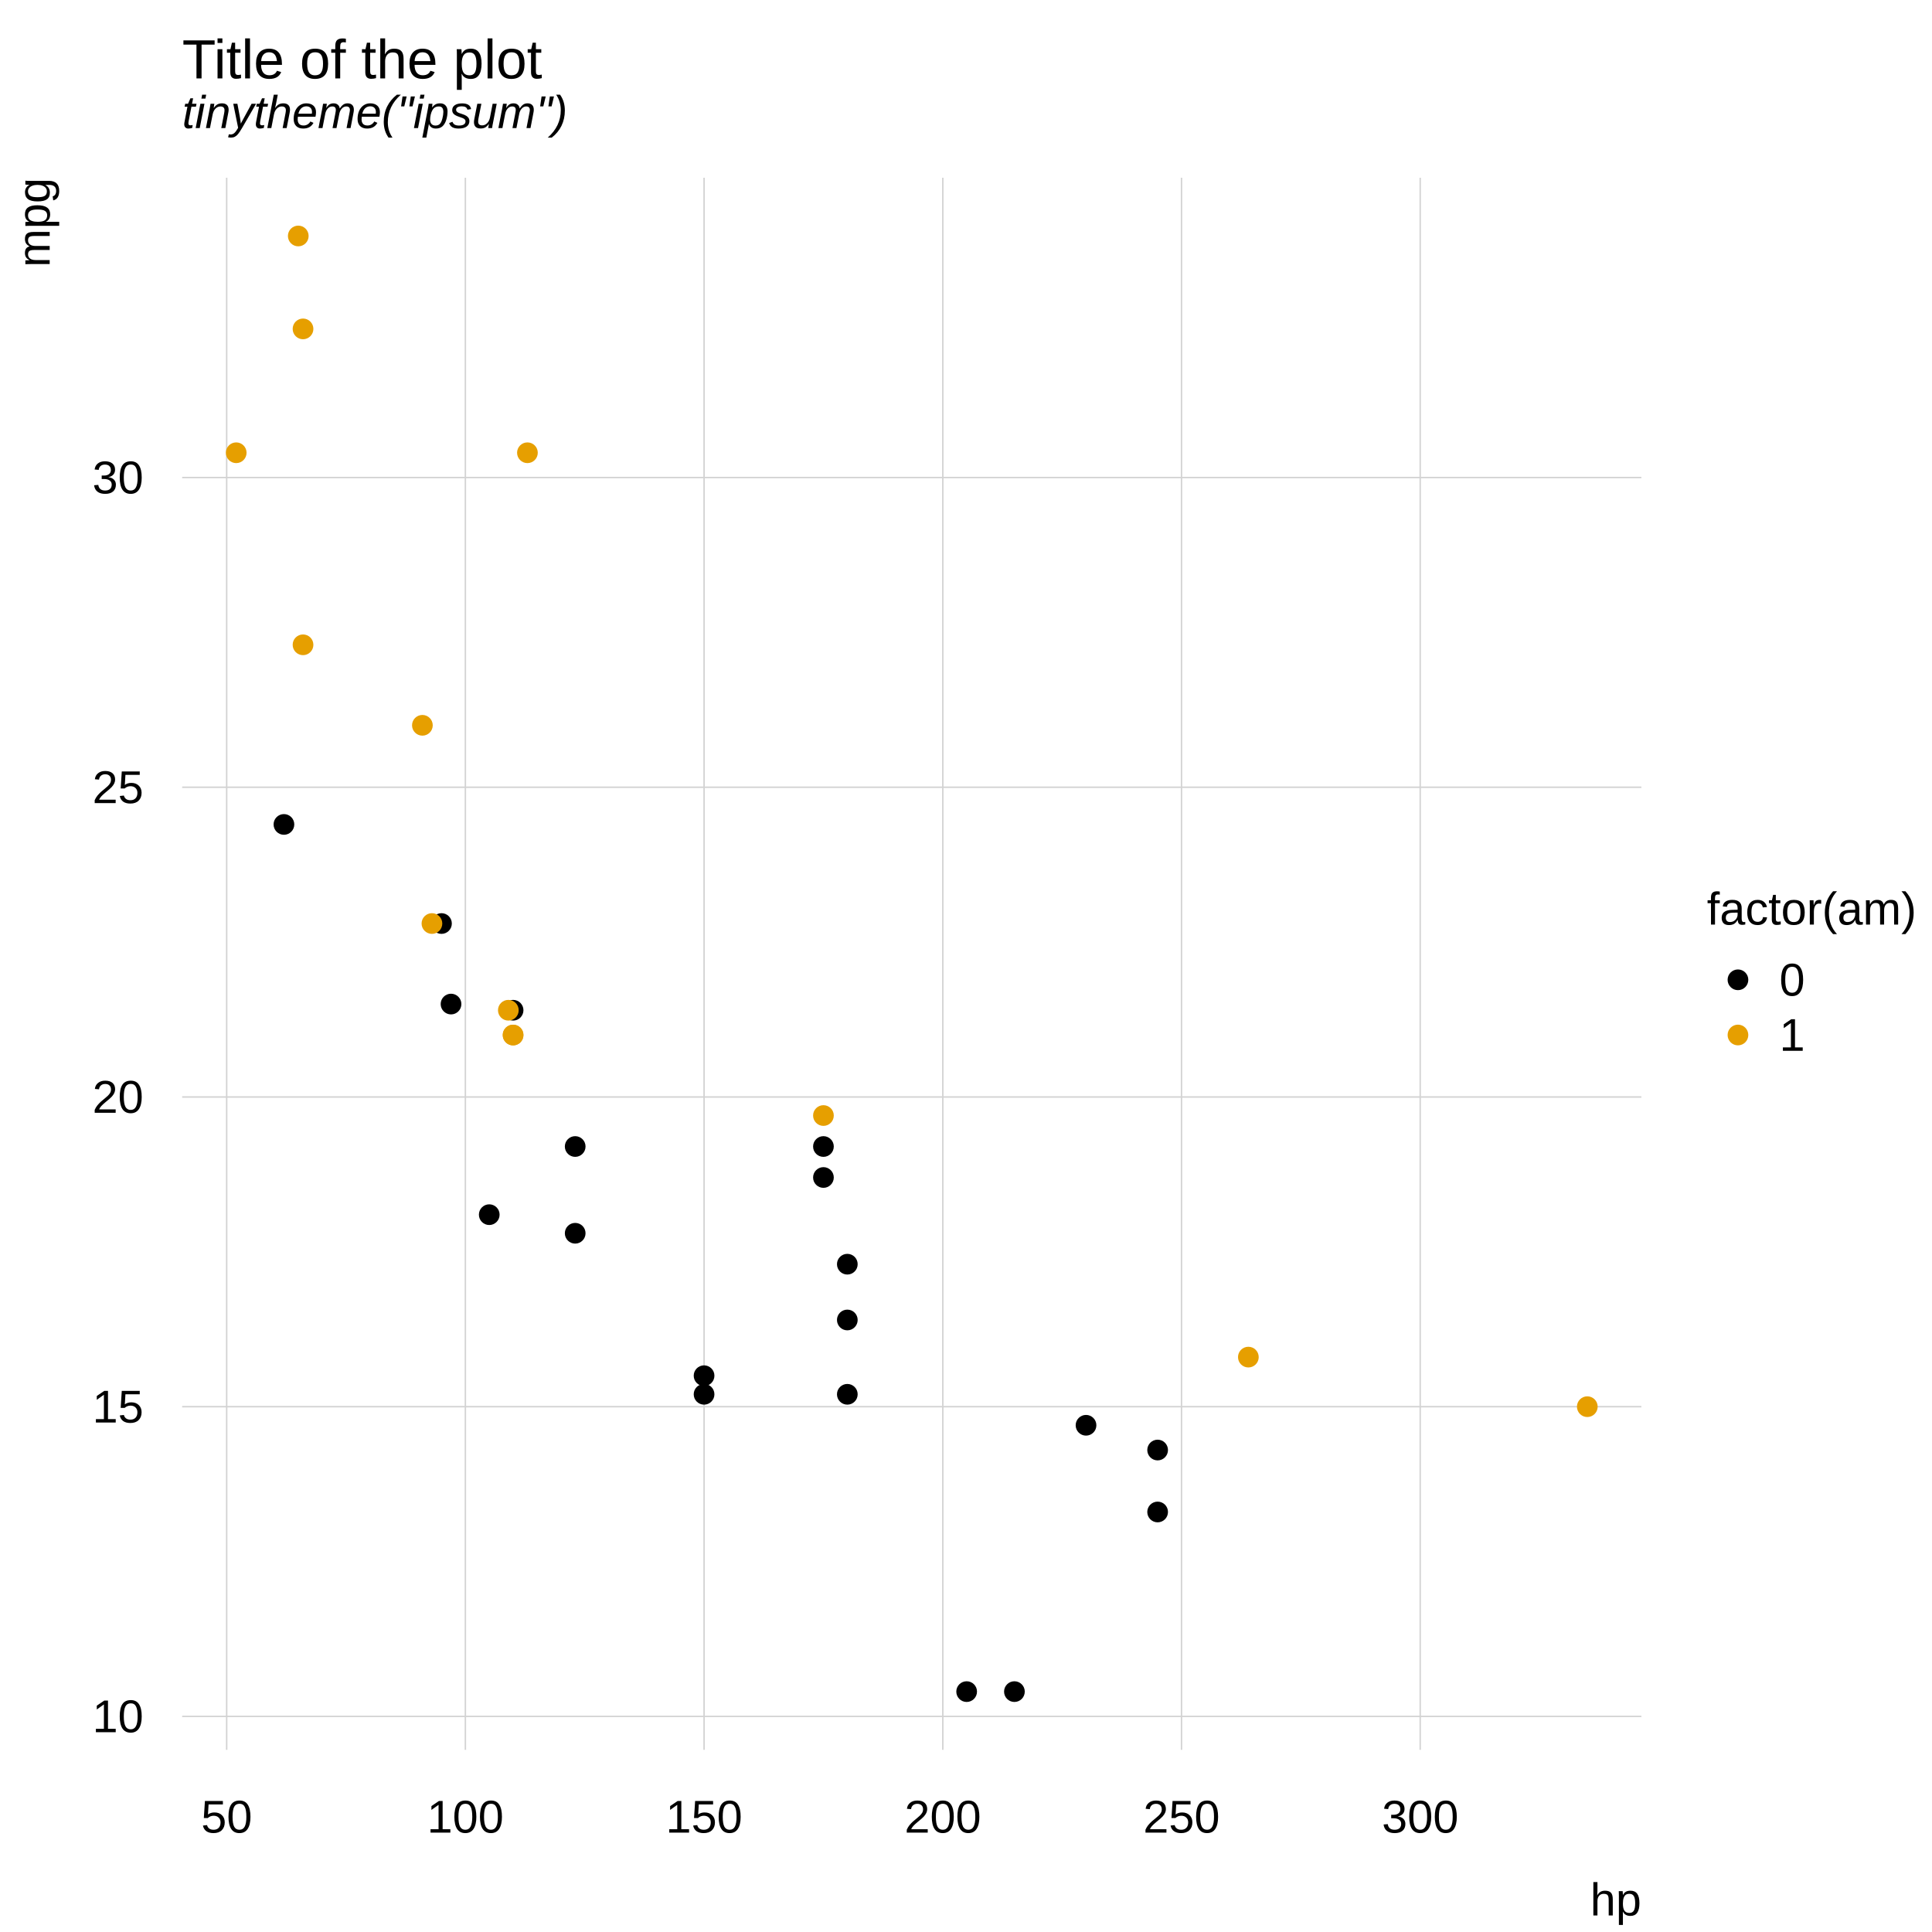
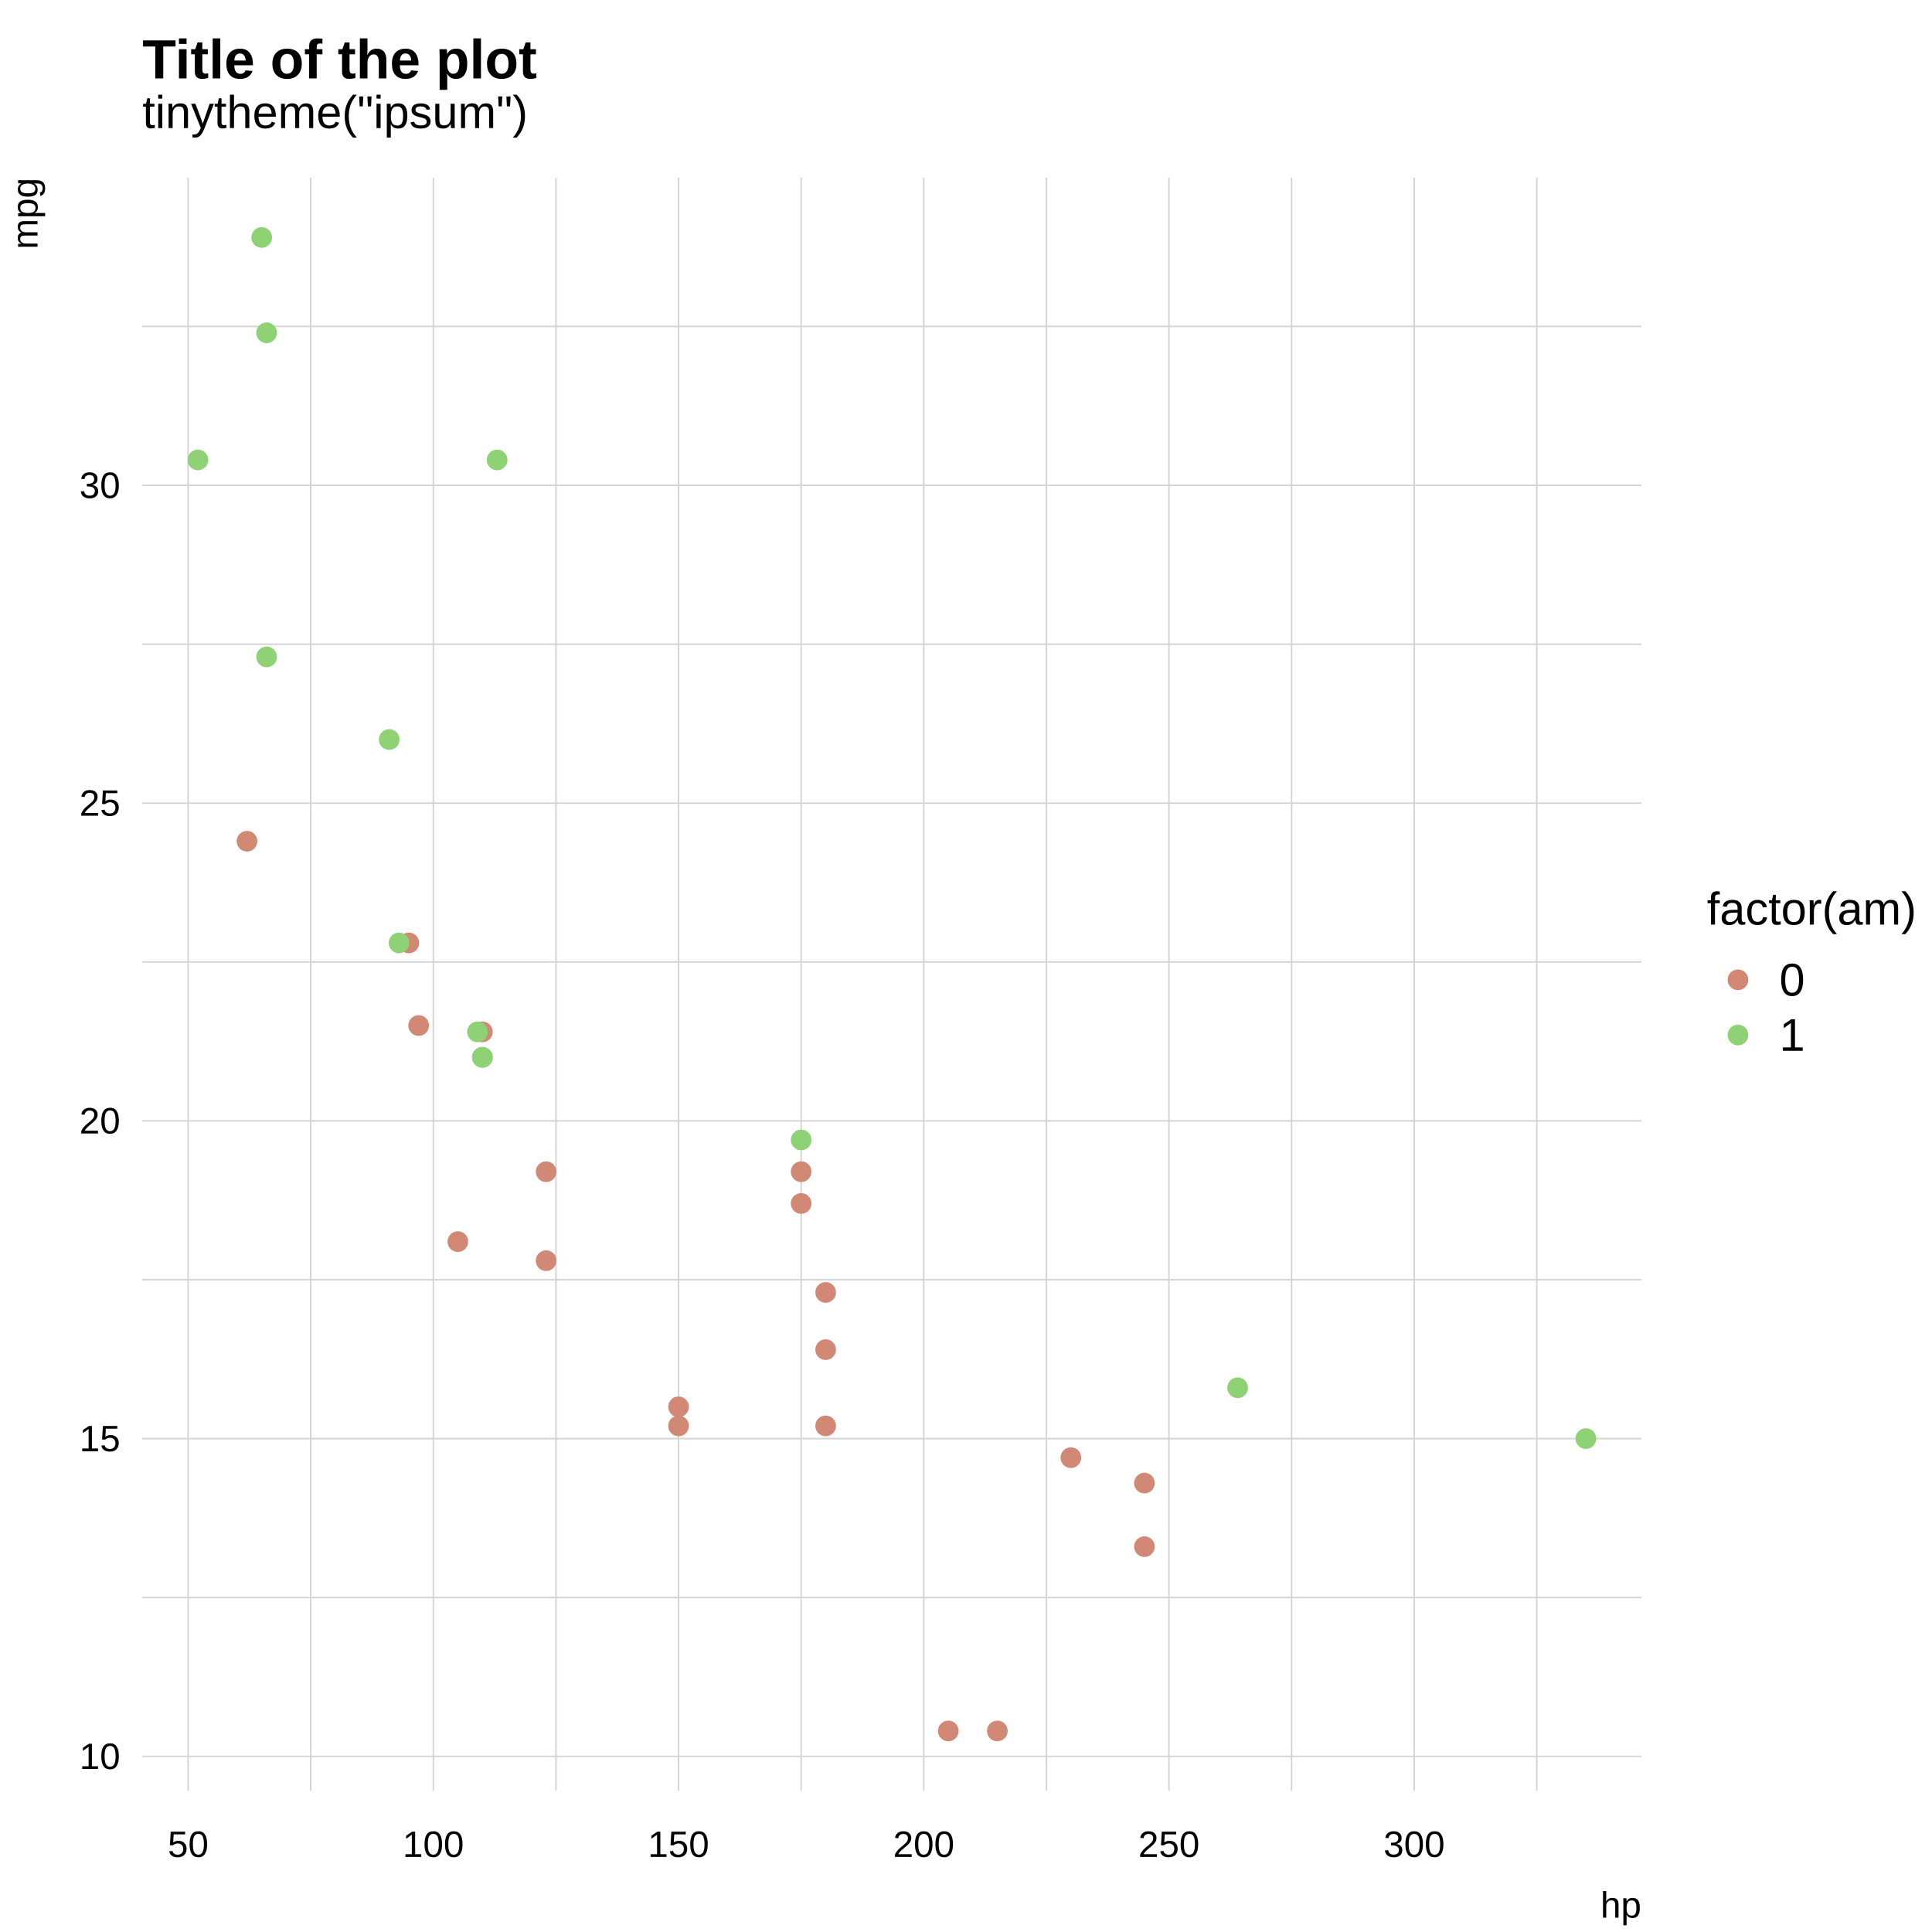
<svg xmlns="http://www.w3.org/2000/svg" width="504.00pt" height="504.00pt" viewBox="0 0 504.00 504.00">
  <g class="svglite">
    <defs>
      <style type="text/css">
    .svglite line, .svglite polyline, .svglite polygon, .svglite path, .svglite rect, .svglite circle {
      fill: none;
      stroke: #000000;
      stroke-linecap: round;
      stroke-linejoin: round;
      stroke-miterlimit: 10.00;
    }
    .svglite text {
      white-space: pre;
    }
    .svglite g.glyphgroup path {
      fill: inherit;
      stroke: none;
    }
  </style>
    </defs>
    <rect width="100%" height="100%" style="stroke: none; fill: #FFFFFF;" />
    <defs>
      <clipPath id="cpMC4wMHw1MDQuMDB8MC4wMHw1MDQuMDA=">
        <rect x="0.00" y="0.00" width="504.00" height="504.00" />
      </clipPath>
    </defs>
    <g clip-path="url(#cpMC4wMHw1MDQuMDB8MC4wMHw1MDQuMDA=)">
-       <circle cx="453.38" cy="255.60" r="2.70" style="stroke-width: 0.38; stroke: none; fill: #000000;" />
-       <circle cx="453.38" cy="270.00" r="2.70" style="stroke-width: 0.38; stroke: none; fill: #E69F00;" />
+       <circle cx="453.38" cy="255.60" r="2.70" style="stroke-width: 0.38; stroke: none; fill: #D18975;" />
+       <circle cx="453.38" cy="270.00" r="2.70" style="stroke-width: 0.38; stroke: none; fill: #8FD175;" />
      <text x="472.62" y="241.20" text-anchor="middle" style="font-size: 12.00px; font-family: &quot;Liberation Sans&quot;;" textLength="54.67px" lengthAdjust="spacingAndGlyphs">factor(am)</text>
      <text x="464.18" y="259.73" style="font-size: 12.00px; font-family: &quot;Liberation Sans&quot;;" textLength="6.67px" lengthAdjust="spacingAndGlyphs">0</text>
      <text x="464.18" y="274.13" style="font-size: 12.00px; font-family: &quot;Liberation Sans&quot;;" textLength="6.67px" lengthAdjust="spacingAndGlyphs">1</text>
-       <text x="47.52" y="33.41" style="font-size: 12.00px; font-style: italic; font-family: &quot;Liberation Sans&quot;;" textLength="100.56px" lengthAdjust="spacingAndGlyphs">tinytheme("ipsum")</text>
+       <text x="37.15" y="33.41" style="font-size: 12.00px; font-family: &quot;Liberation Sans&quot;;" textLength="100.56px" lengthAdjust="spacingAndGlyphs">tinytheme("ipsum")</text>
    </g>
    <defs>
      <clipPath id="cpMC4wMHw0MjguMTh8MC4wMHw1MDQuMDA=">
        <rect x="0.00" y="0.00" width="428.18" height="504.00" />
      </clipPath>
    </defs>
    <g clip-path="url(#cpMC4wMHw0MjguMTh8MC4wMHw1MDQuMDA=)">
-       <text x="47.52" y="20.45" style="font-size: 14.40px; font-family: &quot;Liberation Sans&quot;;" textLength="93.88px" lengthAdjust="spacingAndGlyphs">Title of the plot</text>
-       <text x="428.18" y="499.68" text-anchor="end" style="font-size: 12.00px; font-family: &quot;Liberation Sans&quot;;" textLength="13.34px" lengthAdjust="spacingAndGlyphs">hp</text>
-       <text transform="translate(12.96,46.37) rotate(-90)" text-anchor="end" style="font-size: 12.00px; font-family: &quot;Liberation Sans&quot;;" textLength="23.34px" lengthAdjust="spacingAndGlyphs">mpg</text>
+       <text x="37.15" y="20.45" style="font-size: 14.40px; font-weight: bold; font-family: &quot;Liberation Sans&quot;;" textLength="102.91px" lengthAdjust="spacingAndGlyphs">Title of the plot</text>
+       <text x="428.18" y="500.26" text-anchor="end" style="font-size: 9.60px; font-family: &quot;Liberation Sans&quot;;" textLength="10.66px" lengthAdjust="spacingAndGlyphs">hp</text>
+       <text transform="translate(9.79,46.37) rotate(-90)" text-anchor="end" style="font-size: 9.60px; font-family: &quot;Liberation Sans&quot;;" textLength="18.64px" lengthAdjust="spacingAndGlyphs">mpg</text>
    </g>
    <g clip-path="url(#cpMC4wMHw1MDQuMDB8MC4wMHw1MDQuMDA=)">
-       <text x="59.13" y="478.08" text-anchor="middle" style="font-size: 12.00px; font-family: &quot;Liberation Sans&quot;;" textLength="13.34px" lengthAdjust="spacingAndGlyphs">50</text>
-       <text x="121.40" y="478.08" text-anchor="middle" style="font-size: 12.00px; font-family: &quot;Liberation Sans&quot;;" textLength="20.02px" lengthAdjust="spacingAndGlyphs">100</text>
-       <text x="183.67" y="478.08" text-anchor="middle" style="font-size: 12.00px; font-family: &quot;Liberation Sans&quot;;" textLength="20.02px" lengthAdjust="spacingAndGlyphs">150</text>
-       <text x="245.95" y="478.08" text-anchor="middle" style="font-size: 12.00px; font-family: &quot;Liberation Sans&quot;;" textLength="20.02px" lengthAdjust="spacingAndGlyphs">200</text>
-       <text x="308.22" y="478.08" text-anchor="middle" style="font-size: 12.00px; font-family: &quot;Liberation Sans&quot;;" textLength="20.02px" lengthAdjust="spacingAndGlyphs">250</text>
-       <text x="370.49" y="478.08" text-anchor="middle" style="font-size: 12.00px; font-family: &quot;Liberation Sans&quot;;" textLength="20.02px" lengthAdjust="spacingAndGlyphs">300</text>
-       <text x="37.44" y="451.88" text-anchor="end" style="font-size: 12.00px; font-family: &quot;Liberation Sans&quot;;" textLength="13.34px" lengthAdjust="spacingAndGlyphs">10</text>
-       <text x="37.44" y="371.09" text-anchor="end" style="font-size: 12.00px; font-family: &quot;Liberation Sans&quot;;" textLength="13.34px" lengthAdjust="spacingAndGlyphs">15</text>
-       <text x="37.44" y="290.29" text-anchor="end" style="font-size: 12.00px; font-family: &quot;Liberation Sans&quot;;" textLength="13.34px" lengthAdjust="spacingAndGlyphs">20</text>
-       <text x="37.44" y="209.50" text-anchor="end" style="font-size: 12.00px; font-family: &quot;Liberation Sans&quot;;" textLength="13.34px" lengthAdjust="spacingAndGlyphs">25</text>
-       <text x="37.44" y="128.71" text-anchor="end" style="font-size: 12.00px; font-family: &quot;Liberation Sans&quot;;" textLength="13.34px" lengthAdjust="spacingAndGlyphs">30</text>
+       <text x="49.08" y="484.42" text-anchor="middle" style="font-size: 9.60px; font-family: &quot;Liberation Sans&quot;;" textLength="10.66px" lengthAdjust="spacingAndGlyphs">50</text>
+       <text x="113.04" y="484.42" text-anchor="middle" style="font-size: 9.60px; font-family: &quot;Liberation Sans&quot;;" textLength="15.98px" lengthAdjust="spacingAndGlyphs">100</text>
+       <text x="177.01" y="484.42" text-anchor="middle" style="font-size: 9.60px; font-family: &quot;Liberation Sans&quot;;" textLength="15.98px" lengthAdjust="spacingAndGlyphs">150</text>
+       <text x="240.98" y="484.42" text-anchor="middle" style="font-size: 9.60px; font-family: &quot;Liberation Sans&quot;;" textLength="15.98px" lengthAdjust="spacingAndGlyphs">200</text>
+       <text x="304.95" y="484.42" text-anchor="middle" style="font-size: 9.60px; font-family: &quot;Liberation Sans&quot;;" textLength="15.98px" lengthAdjust="spacingAndGlyphs">250</text>
+       <text x="368.92" y="484.42" text-anchor="middle" style="font-size: 9.60px; font-family: &quot;Liberation Sans&quot;;" textLength="15.98px" lengthAdjust="spacingAndGlyphs">300</text>
+       <text x="31.39" y="461.48" text-anchor="end" style="font-size: 9.60px; font-family: &quot;Liberation Sans&quot;;" textLength="10.66px" lengthAdjust="spacingAndGlyphs">10</text>
+       <text x="31.39" y="378.59" text-anchor="end" style="font-size: 9.60px; font-family: &quot;Liberation Sans&quot;;" textLength="10.66px" lengthAdjust="spacingAndGlyphs">15</text>
+       <text x="31.39" y="295.69" text-anchor="end" style="font-size: 9.60px; font-family: &quot;Liberation Sans&quot;;" textLength="10.66px" lengthAdjust="spacingAndGlyphs">20</text>
+       <text x="31.39" y="212.80" text-anchor="end" style="font-size: 9.60px; font-family: &quot;Liberation Sans&quot;;" textLength="10.66px" lengthAdjust="spacingAndGlyphs">25</text>
+       <text x="31.39" y="129.91" text-anchor="end" style="font-size: 9.60px; font-family: &quot;Liberation Sans&quot;;" textLength="10.66px" lengthAdjust="spacingAndGlyphs">30</text>
    </g>
    <defs>
-       <clipPath id="cpNDcuNTJ8NDI4LjE4fDQ2LjM3fDQ1Ni40OA==">
-         <rect x="47.52" y="46.37" width="380.66" height="410.11" />
+       <clipPath id="cpMzcuMTV8NDI4LjE4fDQ2LjM3fDQ2Ny4xNA==">
+         <rect x="37.15" y="46.37" width="391.03" height="420.77" />
      </clipPath>
    </defs>
-     <g clip-path="url(#cpNDcuNTJ8NDI4LjE4fDQ2LjM3fDQ1Ni40OA==)">
-       <line x1="59.13" y1="456.48" x2="59.13" y2="46.37" style="stroke-width: 0.38; stroke: #D3D3D3;" />
-       <line x1="121.40" y1="456.48" x2="121.40" y2="46.37" style="stroke-width: 0.38; stroke: #D3D3D3;" />
-       <line x1="183.67" y1="456.48" x2="183.67" y2="46.37" style="stroke-width: 0.38; stroke: #D3D3D3;" />
-       <line x1="245.95" y1="456.48" x2="245.95" y2="46.37" style="stroke-width: 0.38; stroke: #D3D3D3;" />
-       <line x1="308.22" y1="456.48" x2="308.22" y2="46.37" style="stroke-width: 0.38; stroke: #D3D3D3;" />
-       <line x1="370.49" y1="456.48" x2="370.49" y2="46.37" style="stroke-width: 0.38; stroke: #D3D3D3;" />
-       <line x1="47.52" y1="447.75" x2="428.18" y2="447.75" style="stroke-width: 0.38; stroke: #D3D3D3;" />
-       <line x1="47.52" y1="366.96" x2="428.18" y2="366.96" style="stroke-width: 0.38; stroke: #D3D3D3;" />
-       <line x1="47.52" y1="286.17" x2="428.18" y2="286.17" style="stroke-width: 0.38; stroke: #D3D3D3;" />
-       <line x1="47.52" y1="205.37" x2="428.18" y2="205.37" style="stroke-width: 0.38; stroke: #D3D3D3;" />
-       <line x1="47.52" y1="124.58" x2="428.18" y2="124.58" style="stroke-width: 0.38; stroke: #D3D3D3;" />
-       <circle cx="133.85" cy="263.54" r="2.70" style="stroke-width: 0.38; stroke: none; fill: #000000;" />
-       <circle cx="214.81" cy="307.17" r="2.70" style="stroke-width: 0.38; stroke: none; fill: #000000;" />
-       <circle cx="127.63" cy="316.87" r="2.70" style="stroke-width: 0.38; stroke: none; fill: #000000;" />
-       <circle cx="301.99" cy="378.27" r="2.70" style="stroke-width: 0.38; stroke: none; fill: #000000;" />
-       <circle cx="74.07" cy="215.07" r="2.70" style="stroke-width: 0.38; stroke: none; fill: #000000;" />
-       <circle cx="115.17" cy="240.92" r="2.70" style="stroke-width: 0.38; stroke: none; fill: #000000;" />
-       <circle cx="150.05" cy="299.09" r="2.70" style="stroke-width: 0.38; stroke: none; fill: #000000;" />
-       <circle cx="150.05" cy="321.72" r="2.70" style="stroke-width: 0.38; stroke: none; fill: #000000;" />
-       <circle cx="221.04" cy="344.34" r="2.70" style="stroke-width: 0.38; stroke: none; fill: #000000;" />
-       <circle cx="221.04" cy="329.79" r="2.70" style="stroke-width: 0.38; stroke: none; fill: #000000;" />
-       <circle cx="221.04" cy="363.73" r="2.70" style="stroke-width: 0.38; stroke: none; fill: #000000;" />
-       <circle cx="252.17" cy="441.29" r="2.70" style="stroke-width: 0.38; stroke: none; fill: #000000;" />
-       <circle cx="264.63" cy="441.29" r="2.70" style="stroke-width: 0.38; stroke: none; fill: #000000;" />
-       <circle cx="283.31" cy="371.81" r="2.70" style="stroke-width: 0.38; stroke: none; fill: #000000;" />
-       <circle cx="117.66" cy="261.93" r="2.70" style="stroke-width: 0.38; stroke: none; fill: #000000;" />
-       <circle cx="183.67" cy="358.88" r="2.70" style="stroke-width: 0.38; stroke: none; fill: #000000;" />
-       <circle cx="183.67" cy="363.73" r="2.70" style="stroke-width: 0.38; stroke: none; fill: #000000;" />
-       <circle cx="301.99" cy="394.43" r="2.70" style="stroke-width: 0.38; stroke: none; fill: #000000;" />
-       <circle cx="214.81" cy="299.09" r="2.70" style="stroke-width: 0.38; stroke: none; fill: #000000;" />
-       <circle cx="133.85" cy="270.01" r="2.70" style="stroke-width: 0.38; stroke: none; fill: #E69F00;" />
-       <circle cx="133.85" cy="270.01" r="2.70" style="stroke-width: 0.38; stroke: none; fill: #E69F00;" />
-       <circle cx="112.68" cy="240.92" r="2.70" style="stroke-width: 0.38; stroke: none; fill: #E69F00;" />
-       <circle cx="79.05" cy="85.80" r="2.70" style="stroke-width: 0.38; stroke: none; fill: #E69F00;" />
-       <circle cx="61.62" cy="118.11" r="2.70" style="stroke-width: 0.38; stroke: none; fill: #E69F00;" />
-       <circle cx="77.81" cy="61.56" r="2.70" style="stroke-width: 0.38; stroke: none; fill: #E69F00;" />
-       <circle cx="79.05" cy="168.21" r="2.70" style="stroke-width: 0.38; stroke: none; fill: #E69F00;" />
-       <circle cx="110.19" cy="189.21" r="2.70" style="stroke-width: 0.38; stroke: none; fill: #E69F00;" />
-       <circle cx="137.59" cy="118.11" r="2.70" style="stroke-width: 0.38; stroke: none; fill: #E69F00;" />
-       <circle cx="325.66" cy="354.03" r="2.70" style="stroke-width: 0.38; stroke: none; fill: #E69F00;" />
-       <circle cx="214.81" cy="291.01" r="2.70" style="stroke-width: 0.38; stroke: none; fill: #E69F00;" />
-       <circle cx="414.08" cy="366.96" r="2.70" style="stroke-width: 0.38; stroke: none; fill: #E69F00;" />
-       <circle cx="132.61" cy="263.54" r="2.70" style="stroke-width: 0.38; stroke: none; fill: #E69F00;" />
+     <g clip-path="url(#cpMzcuMTV8NDI4LjE4fDQ2LjM3fDQ2Ny4xNA==)">
+       <line x1="17.09" y1="467.14" x2="17.09" y2="46.37" style="stroke-width: 0.38; stroke: #D3D3D3;" />
+       <line x1="49.08" y1="467.14" x2="49.08" y2="46.37" style="stroke-width: 0.38; stroke: #D3D3D3;" />
+       <line x1="81.06" y1="467.14" x2="81.06" y2="46.37" style="stroke-width: 0.38; stroke: #D3D3D3;" />
+       <line x1="113.04" y1="467.14" x2="113.04" y2="46.37" style="stroke-width: 0.38; stroke: #D3D3D3;" />
+       <line x1="145.03" y1="467.14" x2="145.03" y2="46.37" style="stroke-width: 0.38; stroke: #D3D3D3;" />
+       <line x1="177.01" y1="467.14" x2="177.01" y2="46.37" style="stroke-width: 0.38; stroke: #D3D3D3;" />
+       <line x1="209.00" y1="467.14" x2="209.00" y2="46.37" style="stroke-width: 0.38; stroke: #D3D3D3;" />
+       <line x1="240.98" y1="467.14" x2="240.98" y2="46.37" style="stroke-width: 0.38; stroke: #D3D3D3;" />
+       <line x1="272.97" y1="467.14" x2="272.97" y2="46.37" style="stroke-width: 0.38; stroke: #D3D3D3;" />
+       <line x1="304.95" y1="467.14" x2="304.95" y2="46.37" style="stroke-width: 0.38; stroke: #D3D3D3;" />
+       <line x1="336.94" y1="467.14" x2="336.94" y2="46.37" style="stroke-width: 0.38; stroke: #D3D3D3;" />
+       <line x1="368.92" y1="467.14" x2="368.92" y2="46.37" style="stroke-width: 0.38; stroke: #D3D3D3;" />
+       <line x1="400.90" y1="467.14" x2="400.90" y2="46.37" style="stroke-width: 0.38; stroke: #D3D3D3;" />
+       <line x1="37.15" y1="499.63" x2="428.18" y2="499.63" style="stroke-width: 0.38; stroke: #D3D3D3;" />
+       <line x1="37.15" y1="458.18" x2="428.18" y2="458.18" style="stroke-width: 0.38; stroke: #D3D3D3;" />
+       <line x1="37.15" y1="416.74" x2="428.18" y2="416.74" style="stroke-width: 0.38; stroke: #D3D3D3;" />
+       <line x1="37.15" y1="375.29" x2="428.18" y2="375.29" style="stroke-width: 0.38; stroke: #D3D3D3;" />
+       <line x1="37.15" y1="333.84" x2="428.18" y2="333.84" style="stroke-width: 0.38; stroke: #D3D3D3;" />
+       <line x1="37.15" y1="292.40" x2="428.18" y2="292.40" style="stroke-width: 0.38; stroke: #D3D3D3;" />
+       <line x1="37.15" y1="250.95" x2="428.18" y2="250.95" style="stroke-width: 0.38; stroke: #D3D3D3;" />
+       <line x1="37.15" y1="209.50" x2="428.18" y2="209.50" style="stroke-width: 0.38; stroke: #D3D3D3;" />
+       <line x1="37.15" y1="168.06" x2="428.18" y2="168.06" style="stroke-width: 0.38; stroke: #D3D3D3;" />
+       <line x1="37.15" y1="126.61" x2="428.18" y2="126.61" style="stroke-width: 0.38; stroke: #D3D3D3;" />
+       <line x1="37.15" y1="85.16" x2="428.18" y2="85.16" style="stroke-width: 0.38; stroke: #D3D3D3;" />
+       <circle cx="125.84" cy="269.19" r="2.70" style="stroke-width: 0.38; stroke: none; fill: #D18975;" />
+       <circle cx="209.00" cy="313.95" r="2.70" style="stroke-width: 0.38; stroke: none; fill: #D18975;" />
+       <circle cx="119.44" cy="323.90" r="2.70" style="stroke-width: 0.38; stroke: none; fill: #D18975;" />
+       <circle cx="298.55" cy="386.89" r="2.70" style="stroke-width: 0.38; stroke: none; fill: #D18975;" />
+       <circle cx="64.43" cy="219.45" r="2.70" style="stroke-width: 0.38; stroke: none; fill: #D18975;" />
+       <circle cx="106.65" cy="245.98" r="2.70" style="stroke-width: 0.38; stroke: none; fill: #D18975;" />
+       <circle cx="142.47" cy="305.66" r="2.70" style="stroke-width: 0.38; stroke: none; fill: #D18975;" />
+       <circle cx="142.47" cy="328.87" r="2.70" style="stroke-width: 0.38; stroke: none; fill: #D18975;" />
+       <circle cx="215.39" cy="352.08" r="2.70" style="stroke-width: 0.38; stroke: none; fill: #D18975;" />
+       <circle cx="215.39" cy="337.16" r="2.70" style="stroke-width: 0.38; stroke: none; fill: #D18975;" />
+       <circle cx="215.39" cy="371.97" r="2.70" style="stroke-width: 0.38; stroke: none; fill: #D18975;" />
+       <circle cx="247.38" cy="451.55" r="2.70" style="stroke-width: 0.38; stroke: none; fill: #D18975;" />
+       <circle cx="260.17" cy="451.55" r="2.70" style="stroke-width: 0.38; stroke: none; fill: #D18975;" />
+       <circle cx="279.36" cy="380.26" r="2.70" style="stroke-width: 0.38; stroke: none; fill: #D18975;" />
+       <circle cx="109.21" cy="267.53" r="2.70" style="stroke-width: 0.38; stroke: none; fill: #D18975;" />
+       <circle cx="177.01" cy="367.00" r="2.70" style="stroke-width: 0.38; stroke: none; fill: #D18975;" />
+       <circle cx="177.01" cy="371.97" r="2.70" style="stroke-width: 0.38; stroke: none; fill: #D18975;" />
+       <circle cx="298.55" cy="403.47" r="2.70" style="stroke-width: 0.38; stroke: none; fill: #D18975;" />
+       <circle cx="209.00" cy="305.66" r="2.70" style="stroke-width: 0.38; stroke: none; fill: #D18975;" />
+       <circle cx="125.84" cy="275.82" r="2.70" style="stroke-width: 0.38; stroke: none; fill: #8FD175;" />
+       <circle cx="125.84" cy="275.82" r="2.70" style="stroke-width: 0.38; stroke: none; fill: #8FD175;" />
+       <circle cx="104.09" cy="245.98" r="2.70" style="stroke-width: 0.38; stroke: none; fill: #8FD175;" />
+       <circle cx="69.55" cy="86.82" r="2.70" style="stroke-width: 0.38; stroke: none; fill: #8FD175;" />
+       <circle cx="51.63" cy="119.98" r="2.70" style="stroke-width: 0.38; stroke: none; fill: #8FD175;" />
+       <circle cx="68.27" cy="61.95" r="2.70" style="stroke-width: 0.38; stroke: none; fill: #8FD175;" />
+       <circle cx="69.55" cy="171.37" r="2.70" style="stroke-width: 0.38; stroke: none; fill: #8FD175;" />
+       <circle cx="101.53" cy="192.92" r="2.70" style="stroke-width: 0.38; stroke: none; fill: #8FD175;" />
+       <circle cx="129.68" cy="119.98" r="2.70" style="stroke-width: 0.38; stroke: none; fill: #8FD175;" />
+       <circle cx="322.86" cy="362.03" r="2.70" style="stroke-width: 0.38; stroke: none; fill: #8FD175;" />
+       <circle cx="209.00" cy="297.37" r="2.70" style="stroke-width: 0.38; stroke: none; fill: #8FD175;" />
+       <circle cx="413.70" cy="375.29" r="2.70" style="stroke-width: 0.38; stroke: none; fill: #8FD175;" />
+       <circle cx="124.56" cy="269.19" r="2.70" style="stroke-width: 0.38; stroke: none; fill: #8FD175;" />
    </g>
  </g>
</svg>
